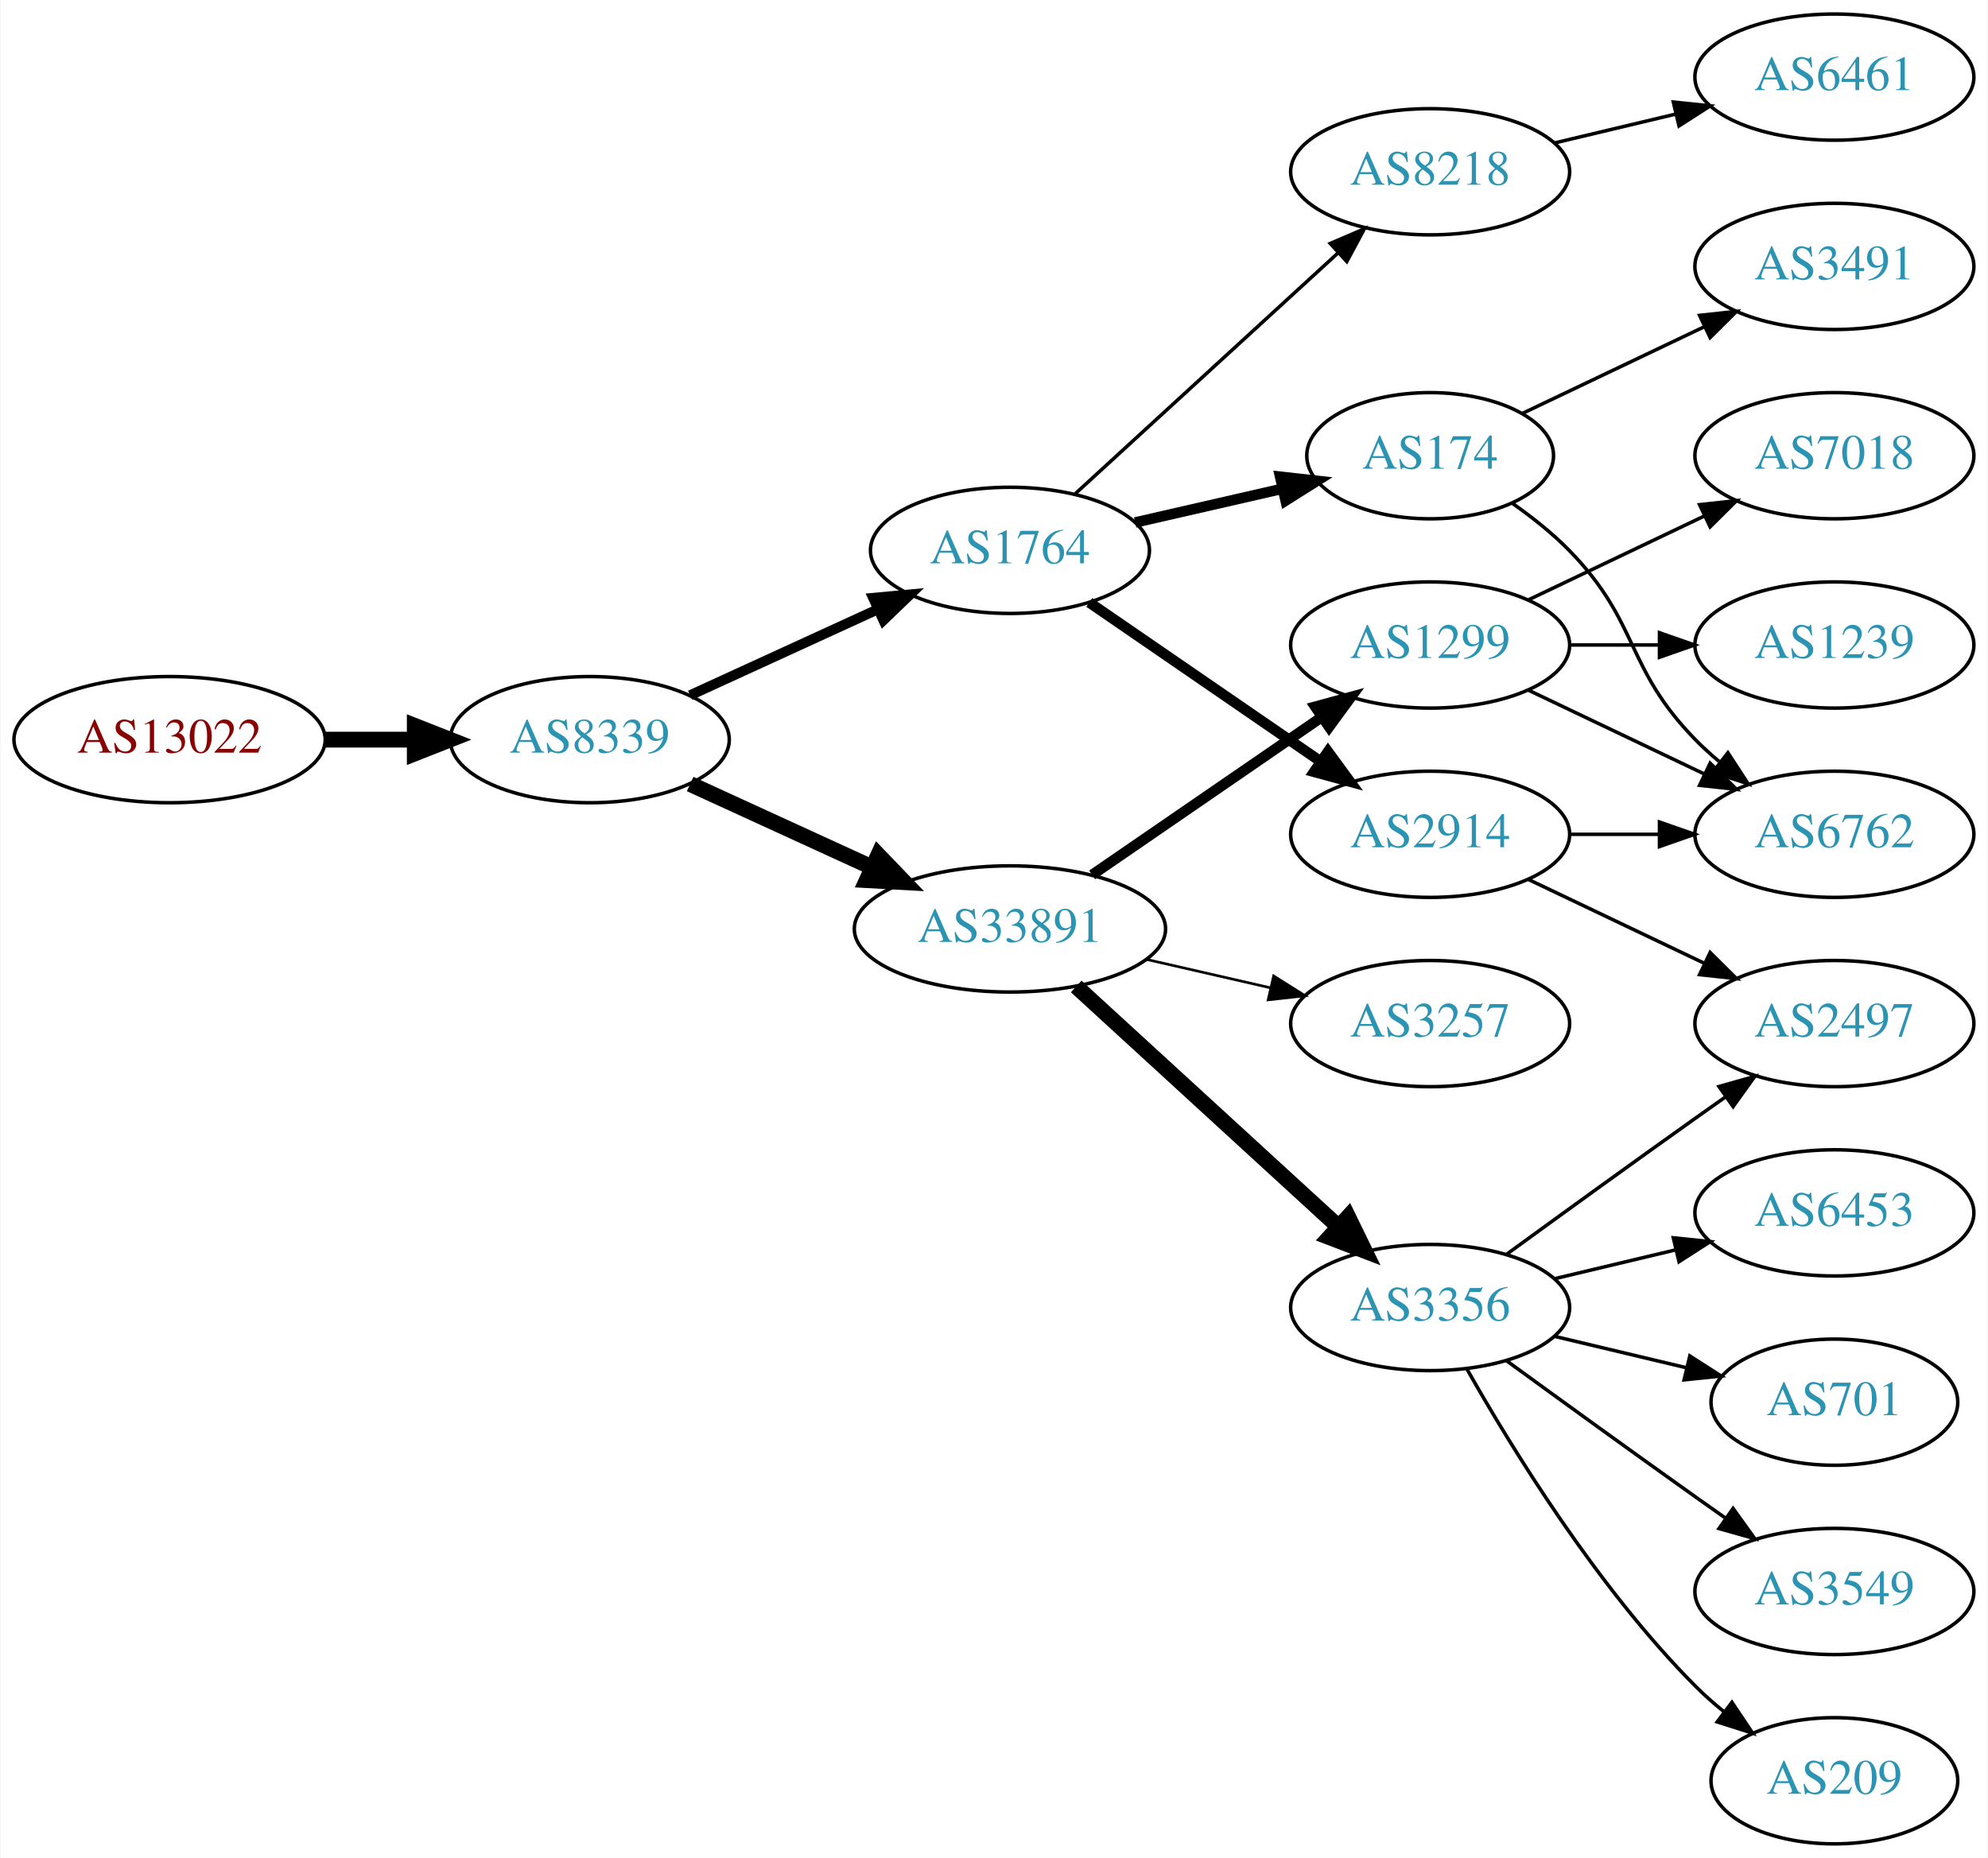
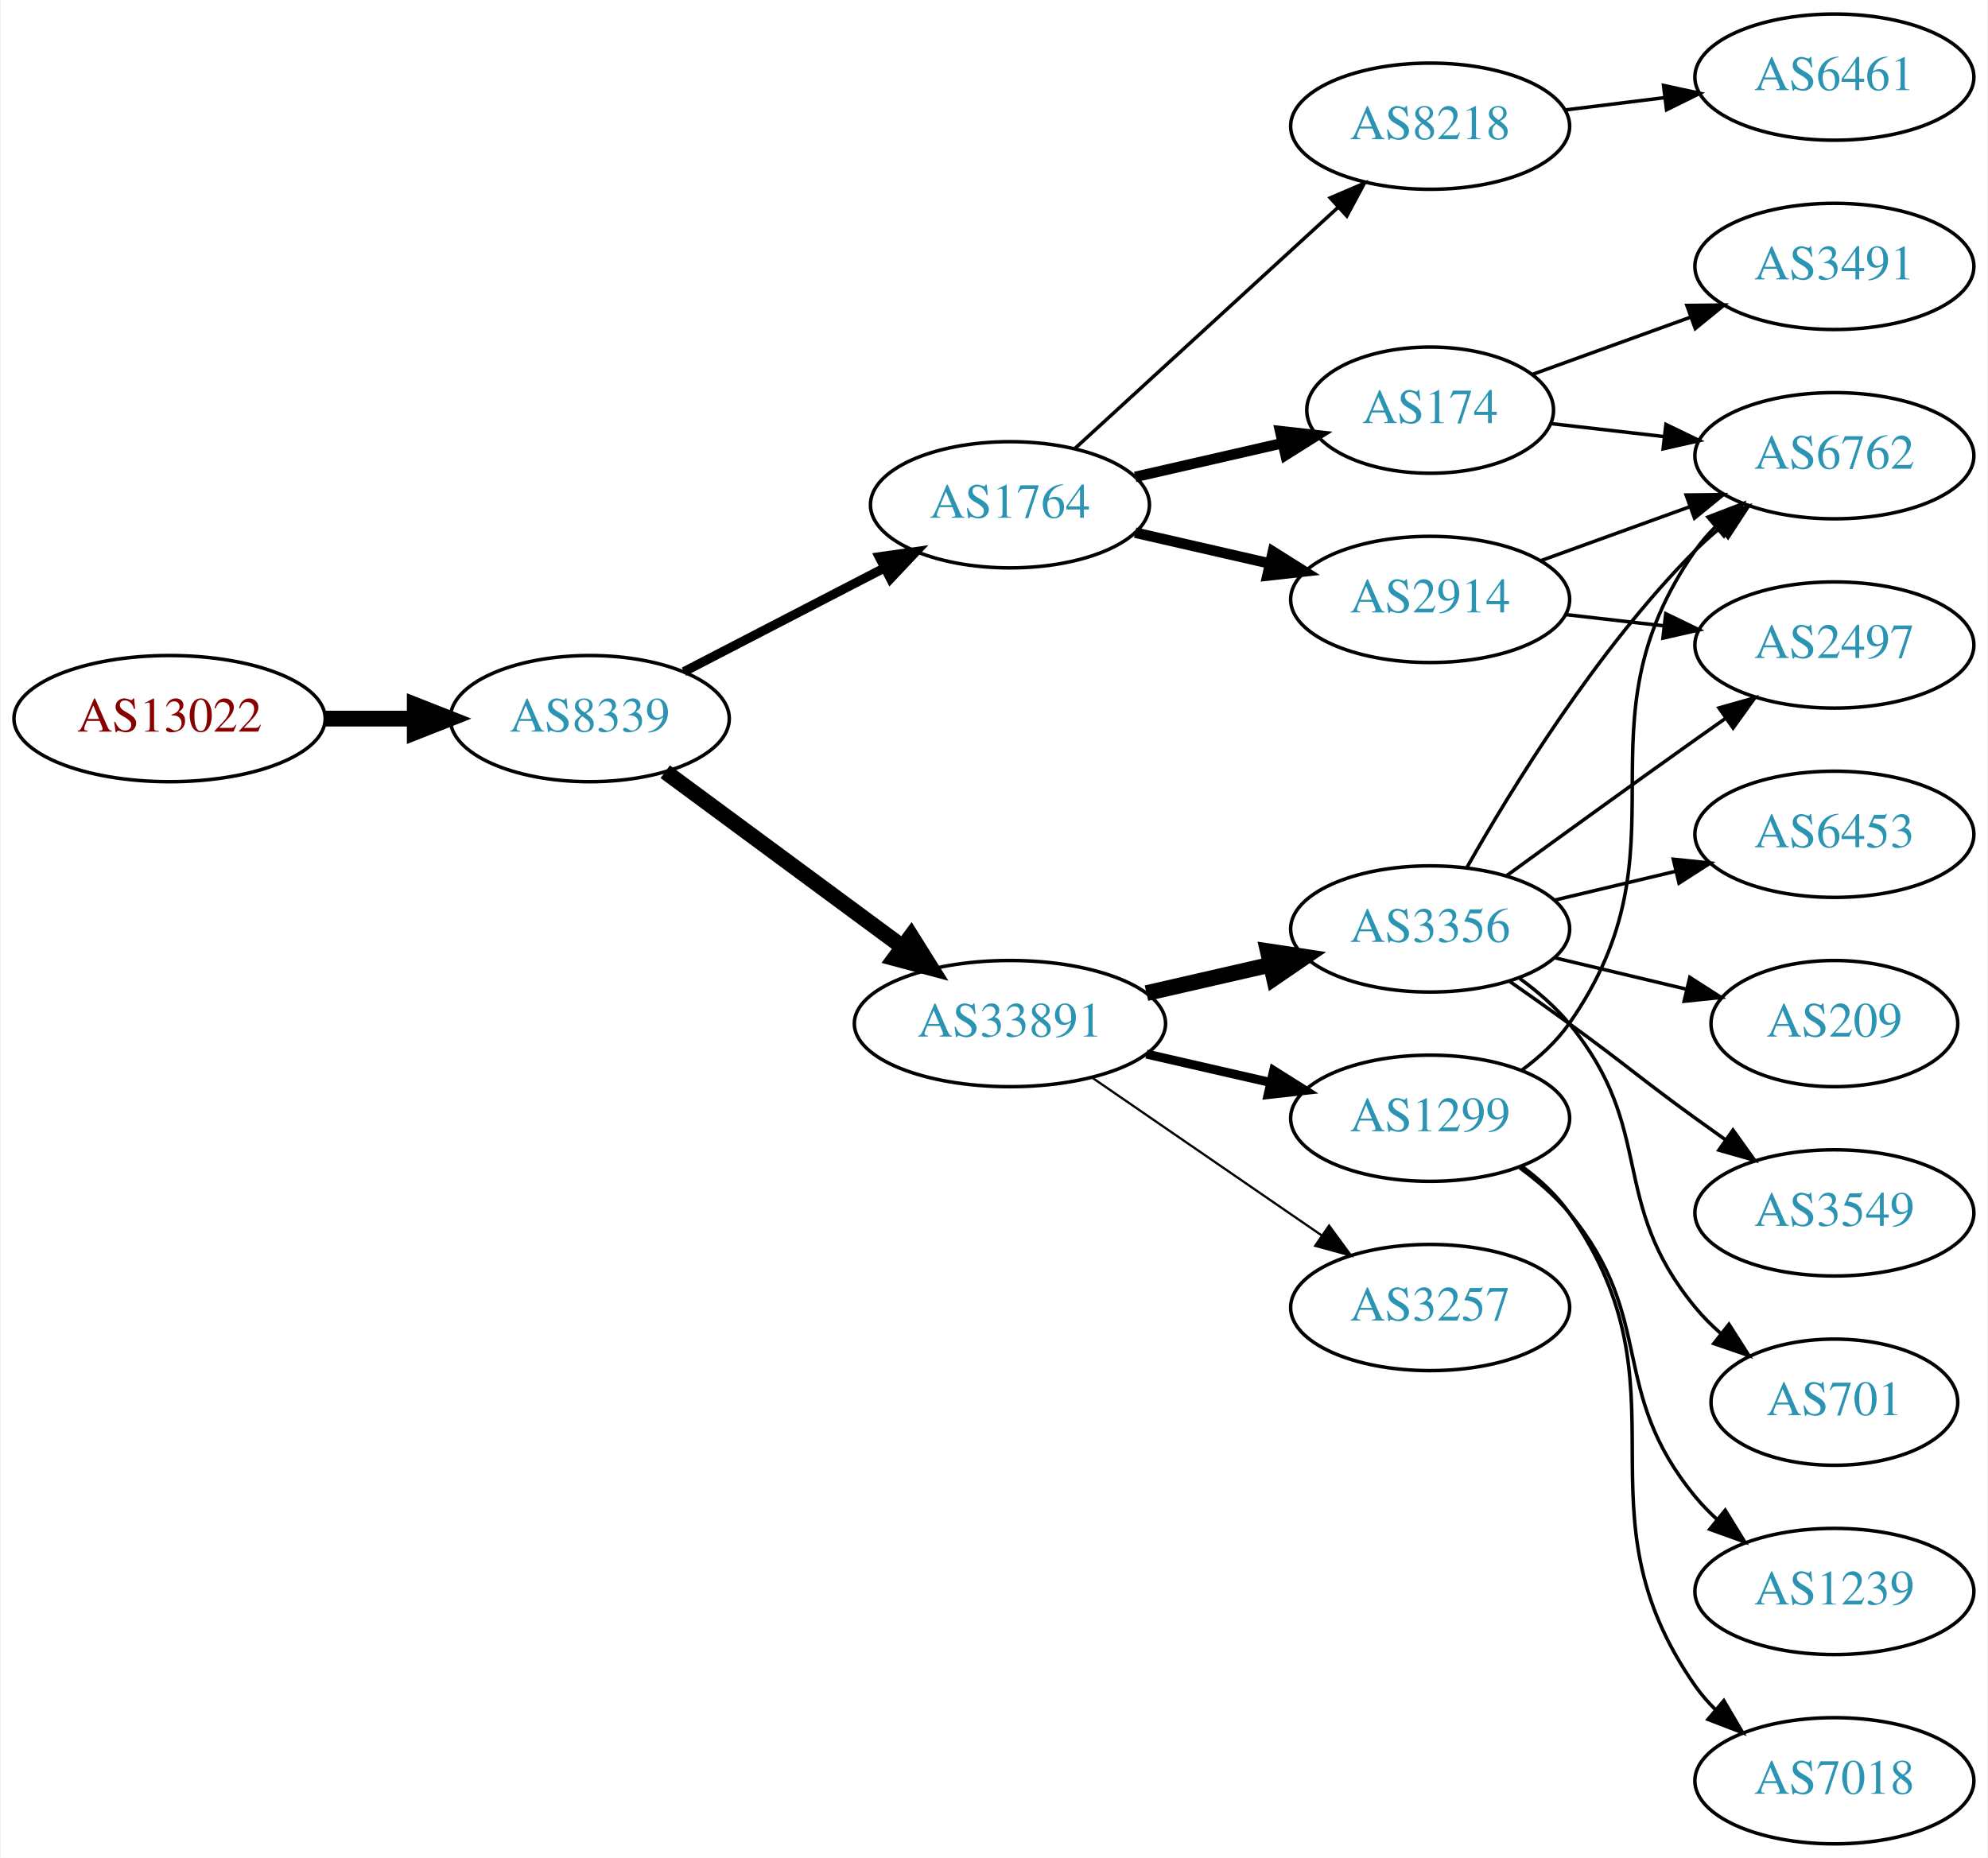
<svg xmlns="http://www.w3.org/2000/svg" xmlns:xlink="http://www.w3.org/1999/xlink" width="567pt" height="530pt" viewBox="0.00 0.00 566.66 530.00">
  <g id="graph0" class="graph" transform="scale(1 1) rotate(0) translate(4 526)">
    <polygon fill="white" stroke="none" points="-4,4 -4,-526 562.663,-526 562.663,4 -4,4" />
    <g id="node1" class="node">
      <g id="a_node1">
        <a xlink:href="/asn/13022" xlink:title="AS13022 ~ STREAMS_GMBH [AT]">
-           <ellipse fill="#ffffff" stroke="black" cx="44.196" cy="-315" rx="44.393" ry="18" />
-           <text text-anchor="middle" x="44.196" y="-311.3" font-family="Times,serif" font-size="14.00" fill="#880000">AS13022</text>
+           <ellipse fill="#ffffff" stroke="black" cx="44.196" cy="-321" rx="44.393" ry="18" />
+           <text text-anchor="middle" x="44.196" y="-317.3" font-family="Times,serif" font-size="14.00" fill="#880000">AS13022</text>
        </a>
      </g>
    </g>
    <g id="node2" class="node">
      <g id="a_node2">
        <a xlink:href="/asn/8339" xlink:title="AS8339 ~ kabelplus GmbH [AT]">
-           <ellipse fill="#ffffff" stroke="black" cx="164.039" cy="-315" rx="39.794" ry="18" />
-           <text text-anchor="middle" x="164.039" y="-311.3" font-family="Times,serif" font-size="14.00" fill="#2c94b3">AS8339</text>
+           <ellipse fill="#ffffff" stroke="black" cx="164.039" cy="-321" rx="39.794" ry="18" />
+           <text text-anchor="middle" x="164.039" y="-317.3" font-family="Times,serif" font-size="14.00" fill="#2c94b3">AS8339</text>
        </a>
      </g>
    </g>
    <g id="edge1" class="edge">
-       <path fill="none" stroke="black" stroke-width="4.5" d="M88.407,-315C96.72,-315 105.482,-315 113.965,-315" />
-       <polygon fill="black" stroke="black" stroke-width="4.5" points="114.123,-318.938 124.123,-315 114.123,-311.063 114.123,-318.938" />
+       <path fill="none" stroke="black" stroke-width="4.5" d="M88.407,-321C96.72,-321 105.482,-321 113.965,-321" />
+       <polygon fill="black" stroke="black" stroke-width="4.5" points="114.123,-324.938 124.123,-321 114.123,-317.063 114.123,-324.938" />
    </g>
    <g id="node3" class="node">
      <g id="a_node3">
        <a xlink:href="/asn/1764" xlink:title="AS1764 ~ NEXTLAYER-AS [AT]">
-           <ellipse fill="#ffffff" stroke="black" cx="283.881" cy="-369" rx="39.794" ry="18" />
-           <text text-anchor="middle" x="283.881" y="-365.3" font-family="Times,serif" font-size="14.00" fill="#2c94b3">AS1764</text>
+           <ellipse fill="#ffffff" stroke="black" cx="283.881" cy="-382" rx="39.794" ry="18" />
+           <text text-anchor="middle" x="283.881" y="-378.3" font-family="Times,serif" font-size="14.00" fill="#2c94b3">AS1764</text>
        </a>
      </g>
    </g>
    <g id="edge2" class="edge">
-       <path fill="none" stroke="black" stroke-width="2.864" d="M192.667,-327.661C208.624,-334.973 228.895,-344.261 246.178,-352.181" />
-       <polygon fill="black" stroke="black" stroke-width="2.864" points="244.876,-355.435 255.425,-356.419 247.793,-349.071 244.876,-355.435" />
+       <path fill="none" stroke="black" stroke-width="2.625" d="M190.9,-334.387C207.708,-343.087 229.823,-354.535 248.156,-364.025" />
+       <polygon fill="black" stroke="black" stroke-width="2.625" points="246.591,-367.156 257.08,-368.645 249.809,-360.939 246.591,-367.156" />
    </g>
    <g id="node4" class="node">
      <g id="a_node4">
        <a xlink:href="/asn/33891" xlink:title="AS33891 ~ CORE-BACKBONE GMBH GLOBAL NETWORK [DE]">
-           <ellipse fill="#ffffff" stroke="black" cx="283.881" cy="-261" rx="44.393" ry="18" />
-           <text text-anchor="middle" x="283.881" y="-257.3" font-family="Times,serif" font-size="14.00" fill="#2c94b3">AS33891</text>
+           <ellipse fill="#ffffff" stroke="black" cx="283.881" cy="-234" rx="44.393" ry="18" />
+           <text text-anchor="middle" x="283.881" y="-230.3" font-family="Times,serif" font-size="14.00" fill="#2c94b3">AS33891</text>
        </a>
      </g>
    </g>
    <g id="edge3" class="edge">
-       <path fill="none" stroke="black" stroke-width="4.5" d="M192.667,-302.339C208.165,-295.238 227.732,-286.272 244.678,-278.506" />
-       <polygon fill="black" stroke="black" stroke-width="4.5" points="246.33,-282.08 253.781,-274.335 243.05,-274.921 246.33,-282.08" />
+       <path fill="none" stroke="black" stroke-width="4.5" d="M185.565,-305.846C204.228,-292.068 231.992,-271.57 253.094,-255.991" />
+       <polygon fill="black" stroke="black" stroke-width="4.5" points="255.689,-258.97 261.396,-249.862 251.012,-252.634 255.689,-258.97" />
    </g>
    <g id="node5" class="node">
      <g id="a_node5">
-         <a xlink:href="/asn/174" xlink:title="AS174 ~ Cogent Communications [US]">
-           <ellipse fill="#ffffff" stroke="black" cx="403.724" cy="-396" rx="35.194" ry="18" />
-           <text text-anchor="middle" x="403.724" y="-392.3" font-family="Times,serif" font-size="14.00" fill="#2c94b3">AS174</text>
+         <a xlink:href="/asn/8218" xlink:title="AS8218 ~ legacy Neotelecoms [FR]">
+           <ellipse fill="#ffffff" stroke="black" cx="403.724" cy="-490" rx="39.794" ry="18" />
+           <text text-anchor="middle" x="403.724" y="-486.3" font-family="Times,serif" font-size="14.00" fill="#2c94b3">AS8218</text>
        </a>
      </g>
    </g>
    <g id="edge4" class="edge">
-       <path fill="none" stroke="black" stroke-width="3" d="M319.6,-376.955C332.693,-379.955 347.715,-383.396 361.356,-386.522" />
-       <polygon fill="black" stroke="black" stroke-width="3" points="360.934,-390.016 371.463,-388.838 362.497,-383.193 360.934,-390.016" />
+       <path fill="none" stroke="black" d="M302.523,-398.169C322.396,-416.382 354.859,-446.133 377.427,-466.817" />
+       <polygon fill="black" stroke="black" points="375.224,-469.545 384.961,-473.721 379.953,-464.384 375.224,-469.545" />
    </g>
    <g id="node6" class="node">
      <g id="a_node6">
-         <a xlink:href="/asn/2914" xlink:title="AS2914 ~ NTT America, Inc. [US]">
-           <ellipse fill="#ffffff" stroke="black" cx="403.724" cy="-288" rx="39.794" ry="18" />
-           <text text-anchor="middle" x="403.724" y="-284.3" font-family="Times,serif" font-size="14.00" fill="#2c94b3">AS2914</text>
+         <a xlink:href="/asn/174" xlink:title="AS174 ~ Cogent Communications [US]">
+           <ellipse fill="#ffffff" stroke="black" cx="403.724" cy="-409" rx="35.194" ry="18" />
+           <text text-anchor="middle" x="403.724" y="-405.3" font-family="Times,serif" font-size="14.00" fill="#2c94b3">AS174</text>
        </a>
      </g>
    </g>
    <g id="edge5" class="edge">
-       <path fill="none" stroke="black" stroke-width="3" d="M306.495,-354.143C324.984,-341.435 351.798,-323.005 372.427,-308.825" />
-       <polygon fill="black" stroke="black" stroke-width="3" points="374.589,-311.586 380.848,-303.037 370.624,-305.817 374.589,-311.586" />
+       <path fill="none" stroke="black" stroke-width="3" d="M319.6,-389.955C332.693,-392.955 347.715,-396.396 361.356,-399.522" />
+       <polygon fill="black" stroke="black" stroke-width="3" points="360.934,-403.016 371.463,-401.838 362.497,-396.193 360.934,-403.016" />
    </g>
    <g id="node7" class="node">
      <g id="a_node7">
-         <a xlink:href="/asn/8218" xlink:title="AS8218 ~ legacy Neotelecoms [FR]">
-           <ellipse fill="#ffffff" stroke="black" cx="403.724" cy="-477" rx="39.794" ry="18" />
-           <text text-anchor="middle" x="403.724" y="-473.3" font-family="Times,serif" font-size="14.00" fill="#2c94b3">AS8218</text>
+         <a xlink:href="/asn/2914" xlink:title="AS2914 ~ NTT America, Inc. [US]">
+           <ellipse fill="#ffffff" stroke="black" cx="403.724" cy="-355" rx="39.794" ry="18" />
+           <text text-anchor="middle" x="403.724" y="-351.3" font-family="Times,serif" font-size="14.00" fill="#2c94b3">AS2914</text>
        </a>
      </g>
    </g>
    <g id="edge6" class="edge">
-       <path fill="none" stroke="black" d="M302.523,-385.169C322.396,-403.382 354.859,-433.133 377.427,-453.817" />
-       <polygon fill="black" stroke="black" points="375.224,-456.545 384.961,-460.721 379.953,-451.384 375.224,-456.545" />
+       <path fill="none" stroke="black" stroke-width="3" d="M319.6,-374.045C331.6,-371.296 345.221,-368.175 357.914,-365.267" />
+       <polygon fill="black" stroke="black" stroke-width="3" points="358.88,-368.636 367.845,-362.991 357.316,-361.813 358.88,-368.636" />
+     </g>
+     <g id="node9" class="node">
+       <g id="a_node9">
+         <a xlink:href="/asn/3356" xlink:title="AS3356 ~ Level 3 Parent, LLC [US]">
+           <ellipse fill="#ffffff" stroke="black" cx="403.724" cy="-261" rx="39.794" ry="18" />
+           <text text-anchor="middle" x="403.724" y="-257.3" font-family="Times,serif" font-size="14.00" fill="#2c94b3">AS3356</text>
+         </a>
+       </g>
+     </g>
+     <g id="edge8" class="edge">
+       <path fill="none" stroke="black" stroke-width="4.5" d="M322.816,-242.692C334.057,-245.267 346.469,-248.111 358.092,-250.774" />
+       <polygon fill="black" stroke="black" stroke-width="4.5" points="357.427,-254.661 368.054,-253.057 359.186,-246.985 357.427,-254.661" />
+     </g>
+     <g id="node10" class="node">
+       <g id="a_node10">
+         <a xlink:href="/asn/1299" xlink:title="AS1299 ~ Telia Carrier [EU]">
+           <ellipse fill="#ffffff" stroke="black" cx="403.724" cy="-207" rx="39.794" ry="18" />
+           <text text-anchor="middle" x="403.724" y="-203.3" font-family="Times,serif" font-size="14.00" fill="#2c94b3">AS1299</text>
+         </a>
+       </g>
+     </g>
+     <g id="edge9" class="edge">
+       <path fill="none" stroke="black" stroke-width="2.571" d="M322.816,-225.308C334.057,-222.733 346.469,-219.889 358.092,-217.226" />
+       <polygon fill="black" stroke="black" stroke-width="2.571" points="359.088,-220.588 368.054,-214.943 357.525,-213.765 359.088,-220.588" />
+     </g>
+     <g id="node11" class="node">
+       <g id="a_node11">
+         <a xlink:href="/asn/3257" xlink:title="AS3257 ~ GTT [DE]">
+           <ellipse fill="#ffffff" stroke="black" cx="403.724" cy="-153" rx="39.794" ry="18" />
+           <text text-anchor="middle" x="403.724" y="-149.3" font-family="Times,serif" font-size="14.00" fill="#2c94b3">AS3257</text>
+         </a>
+       </g>
+     </g>
+     <g id="edge10" class="edge">
+       <path fill="none" stroke="black" stroke-width="0.643" d="M307.324,-218.574C325.905,-205.802 352.466,-187.545 372.846,-173.537" />
+       <polygon fill="black" stroke="black" stroke-width="0.643" points="374.902,-176.371 381.16,-167.822 370.936,-170.602 374.902,-176.371" />
    </g>
    <g id="node8" class="node">
      <g id="a_node8">
-         <a xlink:href="/asn/3257" xlink:title="AS3257 ~ GTT [DE]">
-           <ellipse fill="#ffffff" stroke="black" cx="403.724" cy="-234" rx="39.794" ry="18" />
-           <text text-anchor="middle" x="403.724" y="-230.3" font-family="Times,serif" font-size="14.00" fill="#2c94b3">AS3257</text>
+         <a xlink:href="/asn/6461" xlink:title="AS6461 ~ Zayo Bandwidth [US]">
+           <ellipse fill="#ffffff" stroke="black" cx="519.017" cy="-504" rx="39.794" ry="18" />
+           <text text-anchor="middle" x="519.017" y="-500.3" font-family="Times,serif" font-size="14.00" fill="#2c94b3">AS6461</text>
        </a>
      </g>
    </g>
    <g id="edge7" class="edge">
-       <path fill="none" stroke="black" stroke-width="0.75" d="M322.816,-252.308C334.057,-249.733 346.469,-246.889 358.092,-244.226" />
-       <polygon fill="black" stroke="black" stroke-width="0.75" points="359.088,-247.588 368.054,-241.943 357.525,-240.765 359.088,-247.588" />
-     </g>
-     <g id="node9" class="node">
-       <g id="a_node9">
-         <a xlink:href="/asn/1299" xlink:title="AS1299 ~ Telia Carrier [EU]">
-           <ellipse fill="#ffffff" stroke="black" cx="403.724" cy="-342" rx="39.794" ry="18" />
-           <text text-anchor="middle" x="403.724" y="-338.3" font-family="Times,serif" font-size="14.00" fill="#2c94b3">AS1299</text>
-         </a>
-       </g>
-     </g>
-     <g id="edge8" class="edge">
-       <path fill="none" stroke="black" stroke-width="3" d="M307.324,-276.426C325.905,-289.198 352.466,-307.455 372.846,-321.463" />
-       <polygon fill="black" stroke="black" stroke-width="3" points="370.936,-324.398 381.16,-327.178 374.902,-318.629 370.936,-324.398" />
-     </g>
-     <g id="node10" class="node">
-       <g id="a_node10">
-         <a xlink:href="/asn/3356" xlink:title="AS3356 ~ Level 3 Parent, LLC [US]">
-           <ellipse fill="#ffffff" stroke="black" cx="403.724" cy="-153" rx="39.794" ry="18" />
-           <text text-anchor="middle" x="403.724" y="-149.3" font-family="Times,serif" font-size="14.00" fill="#2c94b3">AS3356</text>
-         </a>
-       </g>
-     </g>
-     <g id="edge9" class="edge">
-       <path fill="none" stroke="black" stroke-width="4.5" d="M302.779,-244.597C322.707,-226.333 355.065,-196.678 377.542,-176.079" />
-       <polygon fill="black" stroke="black" stroke-width="4.5" points="380.332,-178.863 385.044,-169.203 375.011,-173.057 380.332,-178.863" />
-     </g>
-     <g id="node12" class="node">
-       <g id="a_node12">
+       <path fill="none" stroke="black" d="M442.134,-494.623C451.222,-495.746 461.059,-496.962 470.544,-498.134" />
+       <polygon fill="black" stroke="black" points="470.292,-501.629 480.646,-499.382 471.15,-494.682 470.292,-501.629" />
+     </g>
+     <g id="node13" class="node">
+       <g id="a_node13">
        <a xlink:href="/asn/6762" xlink:title="AS6762 ~ TELECOM ITALIA SPARKLE S.p.A. [IT]">
-           <ellipse fill="#ffffff" stroke="black" cx="519.017" cy="-288" rx="39.794" ry="18" />
-           <text text-anchor="middle" x="519.017" y="-284.3" font-family="Times,serif" font-size="14.00" fill="#2c94b3">AS6762</text>
-         </a>
-       </g>
-     </g>
-     <g id="edge22" class="edge">
-       <path fill="none" stroke="black" d="M427.107,-382.468C432.748,-378.51 438.562,-373.914 443.37,-369 463.543,-348.383 459.198,-335.617 479.37,-315 481.463,-312.861 483.746,-310.782 486.123,-308.79" />
-       <polygon fill="black" stroke="black" points="488.641,-311.268 494.423,-302.389 484.367,-305.725 488.641,-311.268" />
+           <ellipse fill="#ffffff" stroke="black" cx="519.017" cy="-396" rx="39.794" ry="18" />
+           <text text-anchor="middle" x="519.017" y="-392.3" font-family="Times,serif" font-size="14.00" fill="#2c94b3">AS6762</text>
+         </a>
+       </g>
+     </g>
+     <g id="edge20" class="edge">
+       <path fill="none" stroke="black" d="M438.103,-405.17C448.193,-404.012 459.476,-402.717 470.311,-401.474" />
+       <polygon fill="black" stroke="black" points="470.972,-404.921 480.508,-400.304 470.174,-397.967 470.972,-404.921" />
    </g>
    <g id="node20" class="node">
      <g id="a_node20">
        <a xlink:href="/asn/3491" xlink:title="AS3491 ~ PCCW Global, Inc. [US]">
          <ellipse fill="#ffffff" stroke="black" cx="519.017" cy="-450" rx="39.794" ry="18" />
          <text text-anchor="middle" x="519.017" y="-446.3" font-family="Times,serif" font-size="14.00" fill="#2c94b3">AS3491</text>
        </a>
      </g>
    </g>
    <g id="edge21" class="edge">
-       <path fill="none" stroke="black" d="M430.149,-408.119C445.452,-415.413 465.175,-424.814 482.057,-432.86" />
-       <polygon fill="black" stroke="black" points="480.564,-436.026 491.097,-437.169 483.576,-429.707 480.564,-436.026" />
-     </g>
-     <g id="node11" class="node">
-       <g id="a_node11">
-         <a xlink:href="/asn/2497" xlink:title="AS2497 ~ Internet Initiative Japan Inc. [JP]">
-           <ellipse fill="#ffffff" stroke="black" cx="519.017" cy="-234" rx="39.794" ry="18" />
-           <text text-anchor="middle" x="519.017" y="-230.3" font-family="Times,serif" font-size="14.00" fill="#2c94b3">AS2497</text>
-         </a>
-       </g>
-     </g>
-     <g id="edge10" class="edge">
-       <path fill="none" stroke="black" d="M431.86,-275.066C446.854,-267.919 465.675,-258.948 481.898,-251.215" />
-       <polygon fill="black" stroke="black" points="483.581,-254.291 491.102,-246.829 480.569,-247.972 483.581,-254.291" />
-     </g>
-     <g id="edge11" class="edge">
-       <path fill="none" stroke="black" d="M443.396,-288C451.599,-288 460.363,-288 468.895,-288" />
-       <polygon fill="black" stroke="black" points="469.134,-291.5 479.134,-288 469.134,-284.5 469.134,-291.5" />
-     </g>
-     <g id="node13" class="node">
-       <g id="a_node13">
-         <a xlink:href="/asn/6461" xlink:title="AS6461 ~ Zayo Bandwidth [US]">
-           <ellipse fill="#ffffff" stroke="black" cx="519.017" cy="-504" rx="39.794" ry="18" />
-           <text text-anchor="middle" x="519.017" y="-500.3" font-family="Times,serif" font-size="14.00" fill="#2c94b3">AS6461</text>
-         </a>
-       </g>
-     </g>
-     <g id="edge12" class="edge">
-       <path fill="none" stroke="black" d="M439.331,-485.248C450.202,-487.838 462.357,-490.735 473.799,-493.462" />
-       <polygon fill="black" stroke="black" points="473.082,-496.889 483.621,-495.803 474.705,-490.08 473.082,-496.889" />
-     </g>
-     <g id="edge20" class="edge">
-       <path fill="none" stroke="black" d="M431.86,-329.066C446.854,-321.919 465.675,-312.948 481.898,-305.215" />
-       <polygon fill="black" stroke="black" points="483.581,-308.291 491.102,-300.829 480.569,-301.972 483.581,-308.291" />
-     </g>
-     <g id="node18" class="node">
-       <g id="a_node18">
-         <a xlink:href="/asn/1239" xlink:title="AS1239 ~ Sprint [US]">
-           <ellipse fill="#ffffff" stroke="black" cx="519.017" cy="-342" rx="39.794" ry="18" />
-           <text text-anchor="middle" x="519.017" y="-338.3" font-family="Times,serif" font-size="14.00" fill="#2c94b3">AS1239</text>
-         </a>
-       </g>
-     </g>
-     <g id="edge18" class="edge">
-       <path fill="none" stroke="black" d="M443.396,-342C451.599,-342 460.363,-342 468.895,-342" />
-       <polygon fill="black" stroke="black" points="469.134,-345.5 479.134,-342 469.134,-338.5 469.134,-345.5" />
-     </g>
-     <g id="node19" class="node">
-       <g id="a_node19">
-         <a xlink:href="/asn/7018" xlink:title="AS7018 ~ AT&amp;T Services, Inc. [US]">
-           <ellipse fill="#ffffff" stroke="black" cx="519.017" cy="-396" rx="39.794" ry="18" />
-           <text text-anchor="middle" x="519.017" y="-392.3" font-family="Times,serif" font-size="14.00" fill="#2c94b3">AS7018</text>
-         </a>
-       </g>
-     </g>
-     <g id="edge19" class="edge">
-       <path fill="none" stroke="black" d="M431.86,-354.934C446.854,-362.081 465.675,-371.052 481.898,-378.785" />
-       <polygon fill="black" stroke="black" points="480.569,-382.028 491.102,-383.171 483.581,-375.709 480.569,-382.028" />
-     </g>
-     <g id="edge17" class="edge">
-       <path fill="none" stroke="black" d="M425.572,-168.222C440.506,-179.091 461.12,-194.025 479.37,-207 482.191,-209.005 485.134,-211.085 488.082,-213.159" />
-       <polygon fill="black" stroke="black" points="486.109,-216.05 496.306,-218.926 490.128,-210.319 486.109,-216.05" />
-     </g>
-     <g id="node14" class="node">
-       <g id="a_node14">
-         <a xlink:href="/asn/209" xlink:title="AS209 ~ CenturyLink Communications, LLC [US]">
-           <ellipse fill="#ffffff" stroke="black" cx="519.017" cy="-18" rx="35.194" ry="18" />
-           <text text-anchor="middle" x="519.017" y="-14.3" font-family="Times,serif" font-size="14.00" fill="#2c94b3">AS209</text>
-         </a>
-       </g>
-     </g>
-     <g id="edge13" class="edge">
-       <path fill="none" stroke="black" d="M414.184,-135.51C426.965,-112.904 451.398,-73.114 479.37,-45 481.871,-42.487 484.631,-40.051 487.492,-37.739" />
-       <polygon fill="black" stroke="black" points="489.793,-40.389 495.689,-31.587 485.591,-34.79 489.793,-40.389" />
+       <path fill="none" stroke="black" d="M432.729,-419.135C446.382,-424.076 463.047,-430.107 478.012,-435.522" />
+       <polygon fill="black" stroke="black" points="476.957,-438.863 487.552,-438.975 479.339,-432.281 476.957,-438.863" />
+     </g>
+     <g id="edge23" class="edge">
+       <path fill="none" stroke="black" d="M435.382,-366.095C448.355,-370.79 463.648,-376.324 477.529,-381.348" />
+       <polygon fill="black" stroke="black" points="476.739,-384.784 487.334,-384.896 479.121,-378.202 476.739,-384.784" />
    </g>
    <g id="node15" class="node">
      <g id="a_node15">
-         <a xlink:href="/asn/6453" xlink:title="AS6453 ~ TATA COMMUNICATIONS (AMERICA) INC [US]">
-           <ellipse fill="#ffffff" stroke="black" cx="519.017" cy="-180" rx="39.794" ry="18" />
-           <text text-anchor="middle" x="519.017" y="-176.3" font-family="Times,serif" font-size="14.00" fill="#2c94b3">AS6453</text>
-         </a>
-       </g>
+         <a xlink:href="/asn/2497" xlink:title="AS2497 ~ Internet Initiative Japan Inc. [JP]">
+           <ellipse fill="#ffffff" stroke="black" cx="519.017" cy="-342" rx="39.794" ry="18" />
+           <text text-anchor="middle" x="519.017" y="-338.3" font-family="Times,serif" font-size="14.00" fill="#2c94b3">AS2497</text>
+         </a>
+       </g>
+     </g>
+     <g id="edge22" class="edge">
+       <path fill="none" stroke="black" d="M442.449,-350.671C451.43,-349.641 461.129,-348.528 470.486,-347.454" />
+       <polygon fill="black" stroke="black" points="470.921,-350.927 480.457,-346.31 470.123,-343.973 470.921,-350.927" />
+     </g>
+     <g id="edge18" class="edge">
+       <path fill="none" stroke="black" d="M414.184,-278.49C426.965,-301.096 451.398,-340.886 479.37,-369 481.481,-371.121 483.777,-373.188 486.163,-375.171" />
+       <polygon fill="black" stroke="black" points="484.415,-378.242 494.478,-381.556 488.678,-372.69 484.415,-378.242" />
    </g>
    <g id="edge14" class="edge">
-       <path fill="none" stroke="black" d="M439.331,-161.248C450.202,-163.838 462.357,-166.735 473.799,-169.462" />
-       <polygon fill="black" stroke="black" points="473.082,-172.889 483.621,-171.803 474.705,-166.08 473.082,-172.889" />
+       <path fill="none" stroke="black" d="M425.572,-276.222C440.506,-287.091 461.12,-302.025 479.37,-315 482.191,-317.005 485.134,-319.085 488.082,-321.159" />
+       <polygon fill="black" stroke="black" points="486.109,-324.05 496.306,-326.926 490.128,-318.319 486.109,-324.05" />
    </g>
    <g id="node16" class="node">
      <g id="a_node16">
+         <a xlink:href="/asn/3549" xlink:title="AS3549 ~ Level 3 Parent, LLC [US]">
+           <ellipse fill="#ffffff" stroke="black" cx="519.017" cy="-180" rx="39.794" ry="18" />
+           <text text-anchor="middle" x="519.017" y="-176.3" font-family="Times,serif" font-size="14.00" fill="#2c94b3">AS3549</text>
+         </a>
+       </g>
+     </g>
+     <g id="edge15" class="edge">
+       <path fill="none" stroke="black" d="M426.481,-245.991C432.015,-242.121 437.934,-237.936 443.37,-234 459.57,-222.271 463.17,-218.729 479.37,-207 482.173,-204.971 485.105,-202.875 488.045,-200.79" />
+       <polygon fill="black" stroke="black" points="490.096,-203.627 496.26,-195.009 486.068,-197.903 490.096,-203.627" />
+     </g>
+     <g id="node17" class="node">
+       <g id="a_node17">
        <a xlink:href="/asn/701" xlink:title="AS701 ~ UUNET [US]">
          <ellipse fill="#ffffff" stroke="black" cx="519.017" cy="-126" rx="35.194" ry="18" />
          <text text-anchor="middle" x="519.017" y="-122.3" font-family="Times,serif" font-size="14.00" fill="#2c94b3">AS701</text>
        </a>
      </g>
    </g>
-     <g id="edge15" class="edge">
-       <path fill="none" stroke="black" d="M439.331,-144.752C451.125,-141.942 464.43,-138.771 476.698,-135.847" />
-       <polygon fill="black" stroke="black" points="477.787,-139.186 486.703,-133.463 476.164,-132.376 477.787,-139.186" />
-     </g>
-     <g id="node17" class="node">
-       <g id="a_node17">
-         <a xlink:href="/asn/3549" xlink:title="AS3549 ~ Level 3 Parent, LLC [US]">
+     <g id="edge16" class="edge">
+       <path fill="none" stroke="black" d="M429.305,-246.844C434.399,-243.128 439.413,-238.799 443.37,-234 468.435,-203.606 454.306,-183.394 479.37,-153 481.505,-150.411 483.948,-147.959 486.544,-145.666" />
+       <polygon fill="black" stroke="black" points="488.952,-148.225 494.643,-139.288 484.622,-142.725 488.952,-148.225" />
+     </g>
+     <g id="node18" class="node">
+       <g id="a_node18">
+         <a xlink:href="/asn/6453" xlink:title="AS6453 ~ TATA COMMUNICATIONS (AMERICA) INC [US]">
+           <ellipse fill="#ffffff" stroke="black" cx="519.017" cy="-288" rx="39.794" ry="18" />
+           <text text-anchor="middle" x="519.017" y="-284.3" font-family="Times,serif" font-size="14.00" fill="#2c94b3">AS6453</text>
+         </a>
+       </g>
+     </g>
+     <g id="edge17" class="edge">
+       <path fill="none" stroke="black" d="M439.331,-269.248C450.202,-271.838 462.357,-274.735 473.799,-277.462" />
+       <polygon fill="black" stroke="black" points="473.082,-280.889 483.621,-279.803 474.705,-274.08 473.082,-280.889" />
+     </g>
+     <g id="node19" class="node">
+       <g id="a_node19">
+         <a xlink:href="/asn/209" xlink:title="AS209 ~ CenturyLink Communications, LLC [US]">
+           <ellipse fill="#ffffff" stroke="black" cx="519.017" cy="-234" rx="35.194" ry="18" />
+           <text text-anchor="middle" x="519.017" y="-230.3" font-family="Times,serif" font-size="14.00" fill="#2c94b3">AS209</text>
+         </a>
+       </g>
+     </g>
+     <g id="edge19" class="edge">
+       <path fill="none" stroke="black" d="M439.331,-252.752C451.125,-249.942 464.43,-246.771 476.698,-243.847" />
+       <polygon fill="black" stroke="black" points="477.787,-247.186 486.703,-241.463 476.164,-240.376 477.787,-247.186" />
+     </g>
+     <g id="node12" class="node">
+       <g id="a_node12">
+         <a xlink:href="/asn/1239" xlink:title="AS1239 ~ Sprint [US]">
          <ellipse fill="#ffffff" stroke="black" cx="519.017" cy="-72" rx="39.794" ry="18" />
-           <text text-anchor="middle" x="519.017" y="-68.3" font-family="Times,serif" font-size="14.00" fill="#2c94b3">AS3549</text>
-         </a>
-       </g>
-     </g>
-     <g id="edge16" class="edge">
-       <path fill="none" stroke="black" d="M425.572,-137.778C440.506,-126.909 461.12,-111.975 479.37,-99 482.191,-96.995 485.134,-94.915 488.082,-92.841" />
-       <polygon fill="black" stroke="black" points="490.128,-95.681 496.306,-87.074 486.109,-89.95 490.128,-95.681" />
+           <text text-anchor="middle" x="519.017" y="-68.3" font-family="Times,serif" font-size="14.00" fill="#2c94b3">AS1239</text>
+         </a>
+       </g>
+     </g>
+     <g id="edge11" class="edge">
+       <path fill="none" stroke="black" d="M429.305,-192.844C434.399,-189.128 439.413,-184.799 443.37,-180 468.435,-149.606 454.306,-129.394 479.37,-99 481.225,-96.751 483.313,-94.604 485.531,-92.576" />
+       <polygon fill="black" stroke="black" points="487.88,-95.177 493.436,-86.156 483.467,-89.744 487.88,-95.177" />
+     </g>
+     <g id="edge12" class="edge">
+       <path fill="none" stroke="black" d="M429.883,-220.716C434.947,-224.455 439.803,-228.904 443.37,-234 478.984,-284.869 443.757,-318.131 479.37,-369 481.043,-371.389 482.998,-373.635 485.125,-375.733" />
+       <polygon fill="black" stroke="black" points="482.965,-378.49 492.857,-382.284 487.489,-373.149 482.965,-378.49" />
+     </g>
+     <g id="node14" class="node">
+       <g id="a_node14">
+         <a xlink:href="/asn/7018" xlink:title="AS7018 ~ AT&amp;T Services, Inc. [US]">
+           <ellipse fill="#ffffff" stroke="black" cx="519.017" cy="-18" rx="39.794" ry="18" />
+           <text text-anchor="middle" x="519.017" y="-14.3" font-family="Times,serif" font-size="14.00" fill="#2c94b3">AS7018</text>
+         </a>
+       </g>
+     </g>
+     <g id="edge13" class="edge">
+       <path fill="none" stroke="black" d="M429.883,-193.284C434.947,-189.545 439.803,-185.096 443.37,-180 478.984,-129.131 443.757,-95.869 479.37,-45 481.043,-42.611 482.998,-40.365 485.125,-38.267" />
+       <polygon fill="black" stroke="black" points="487.489,-40.851 492.857,-31.716 482.965,-35.51 487.489,-40.851" />
    </g>
  </g>
</svg>
